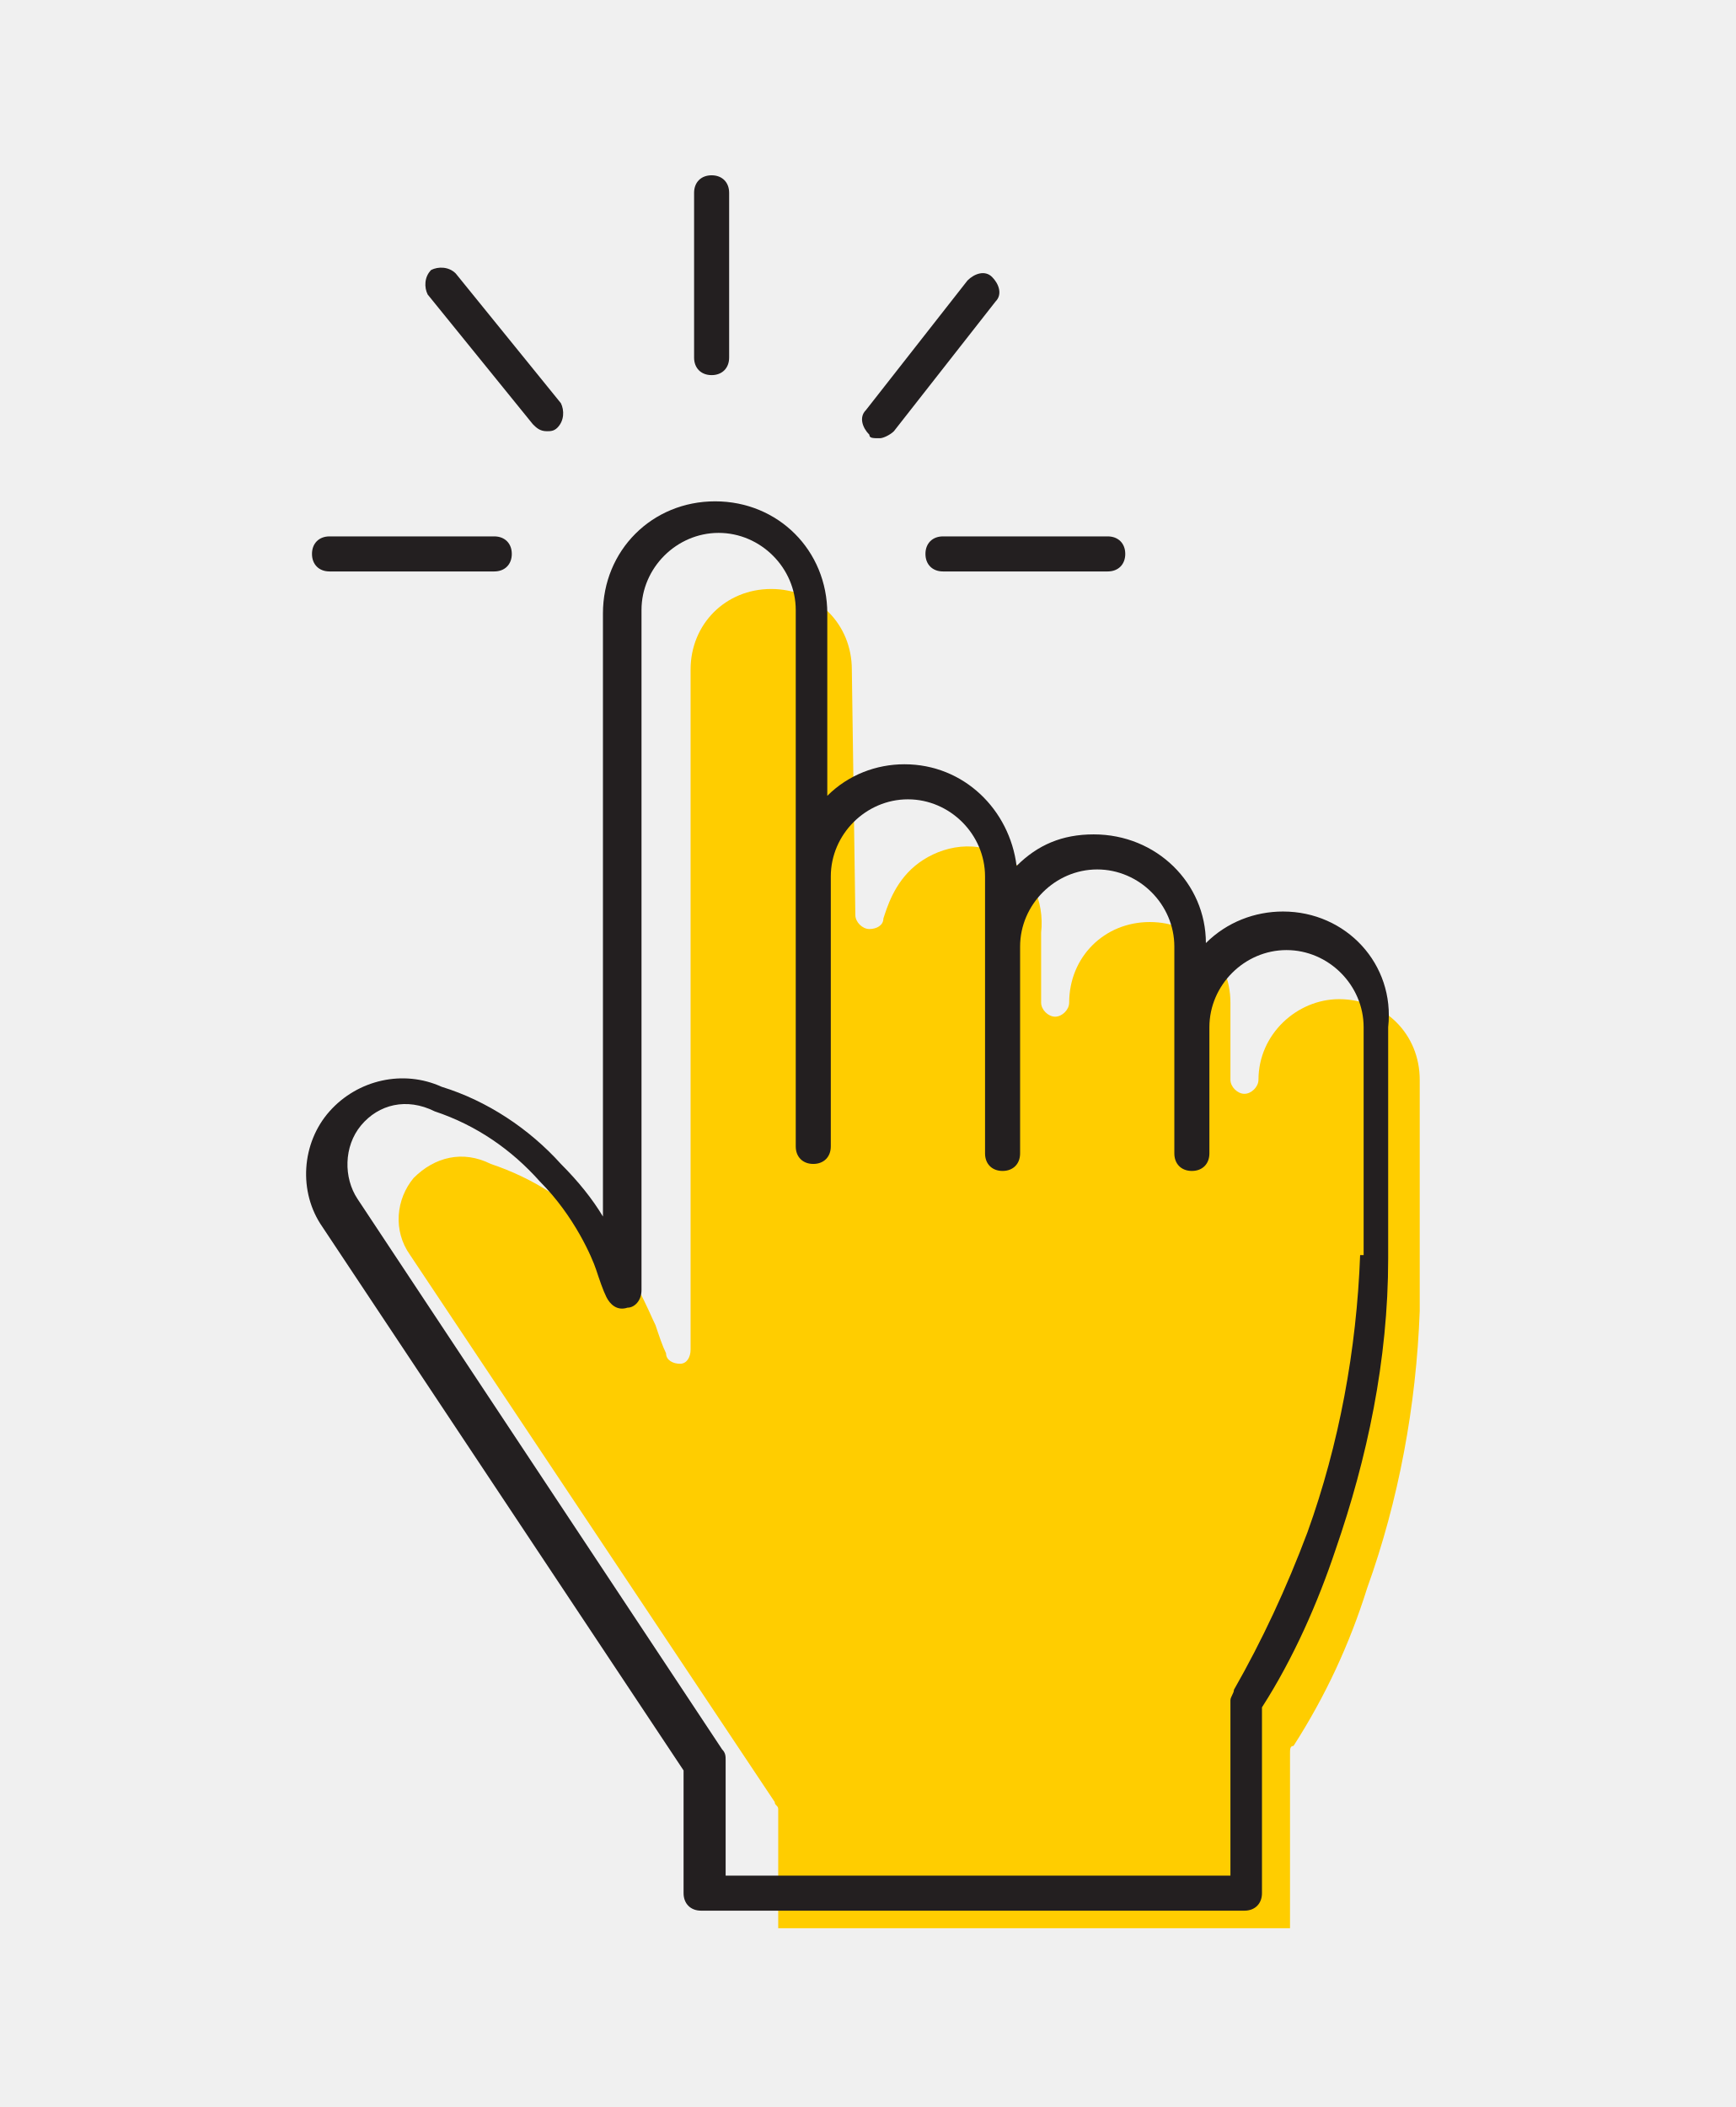
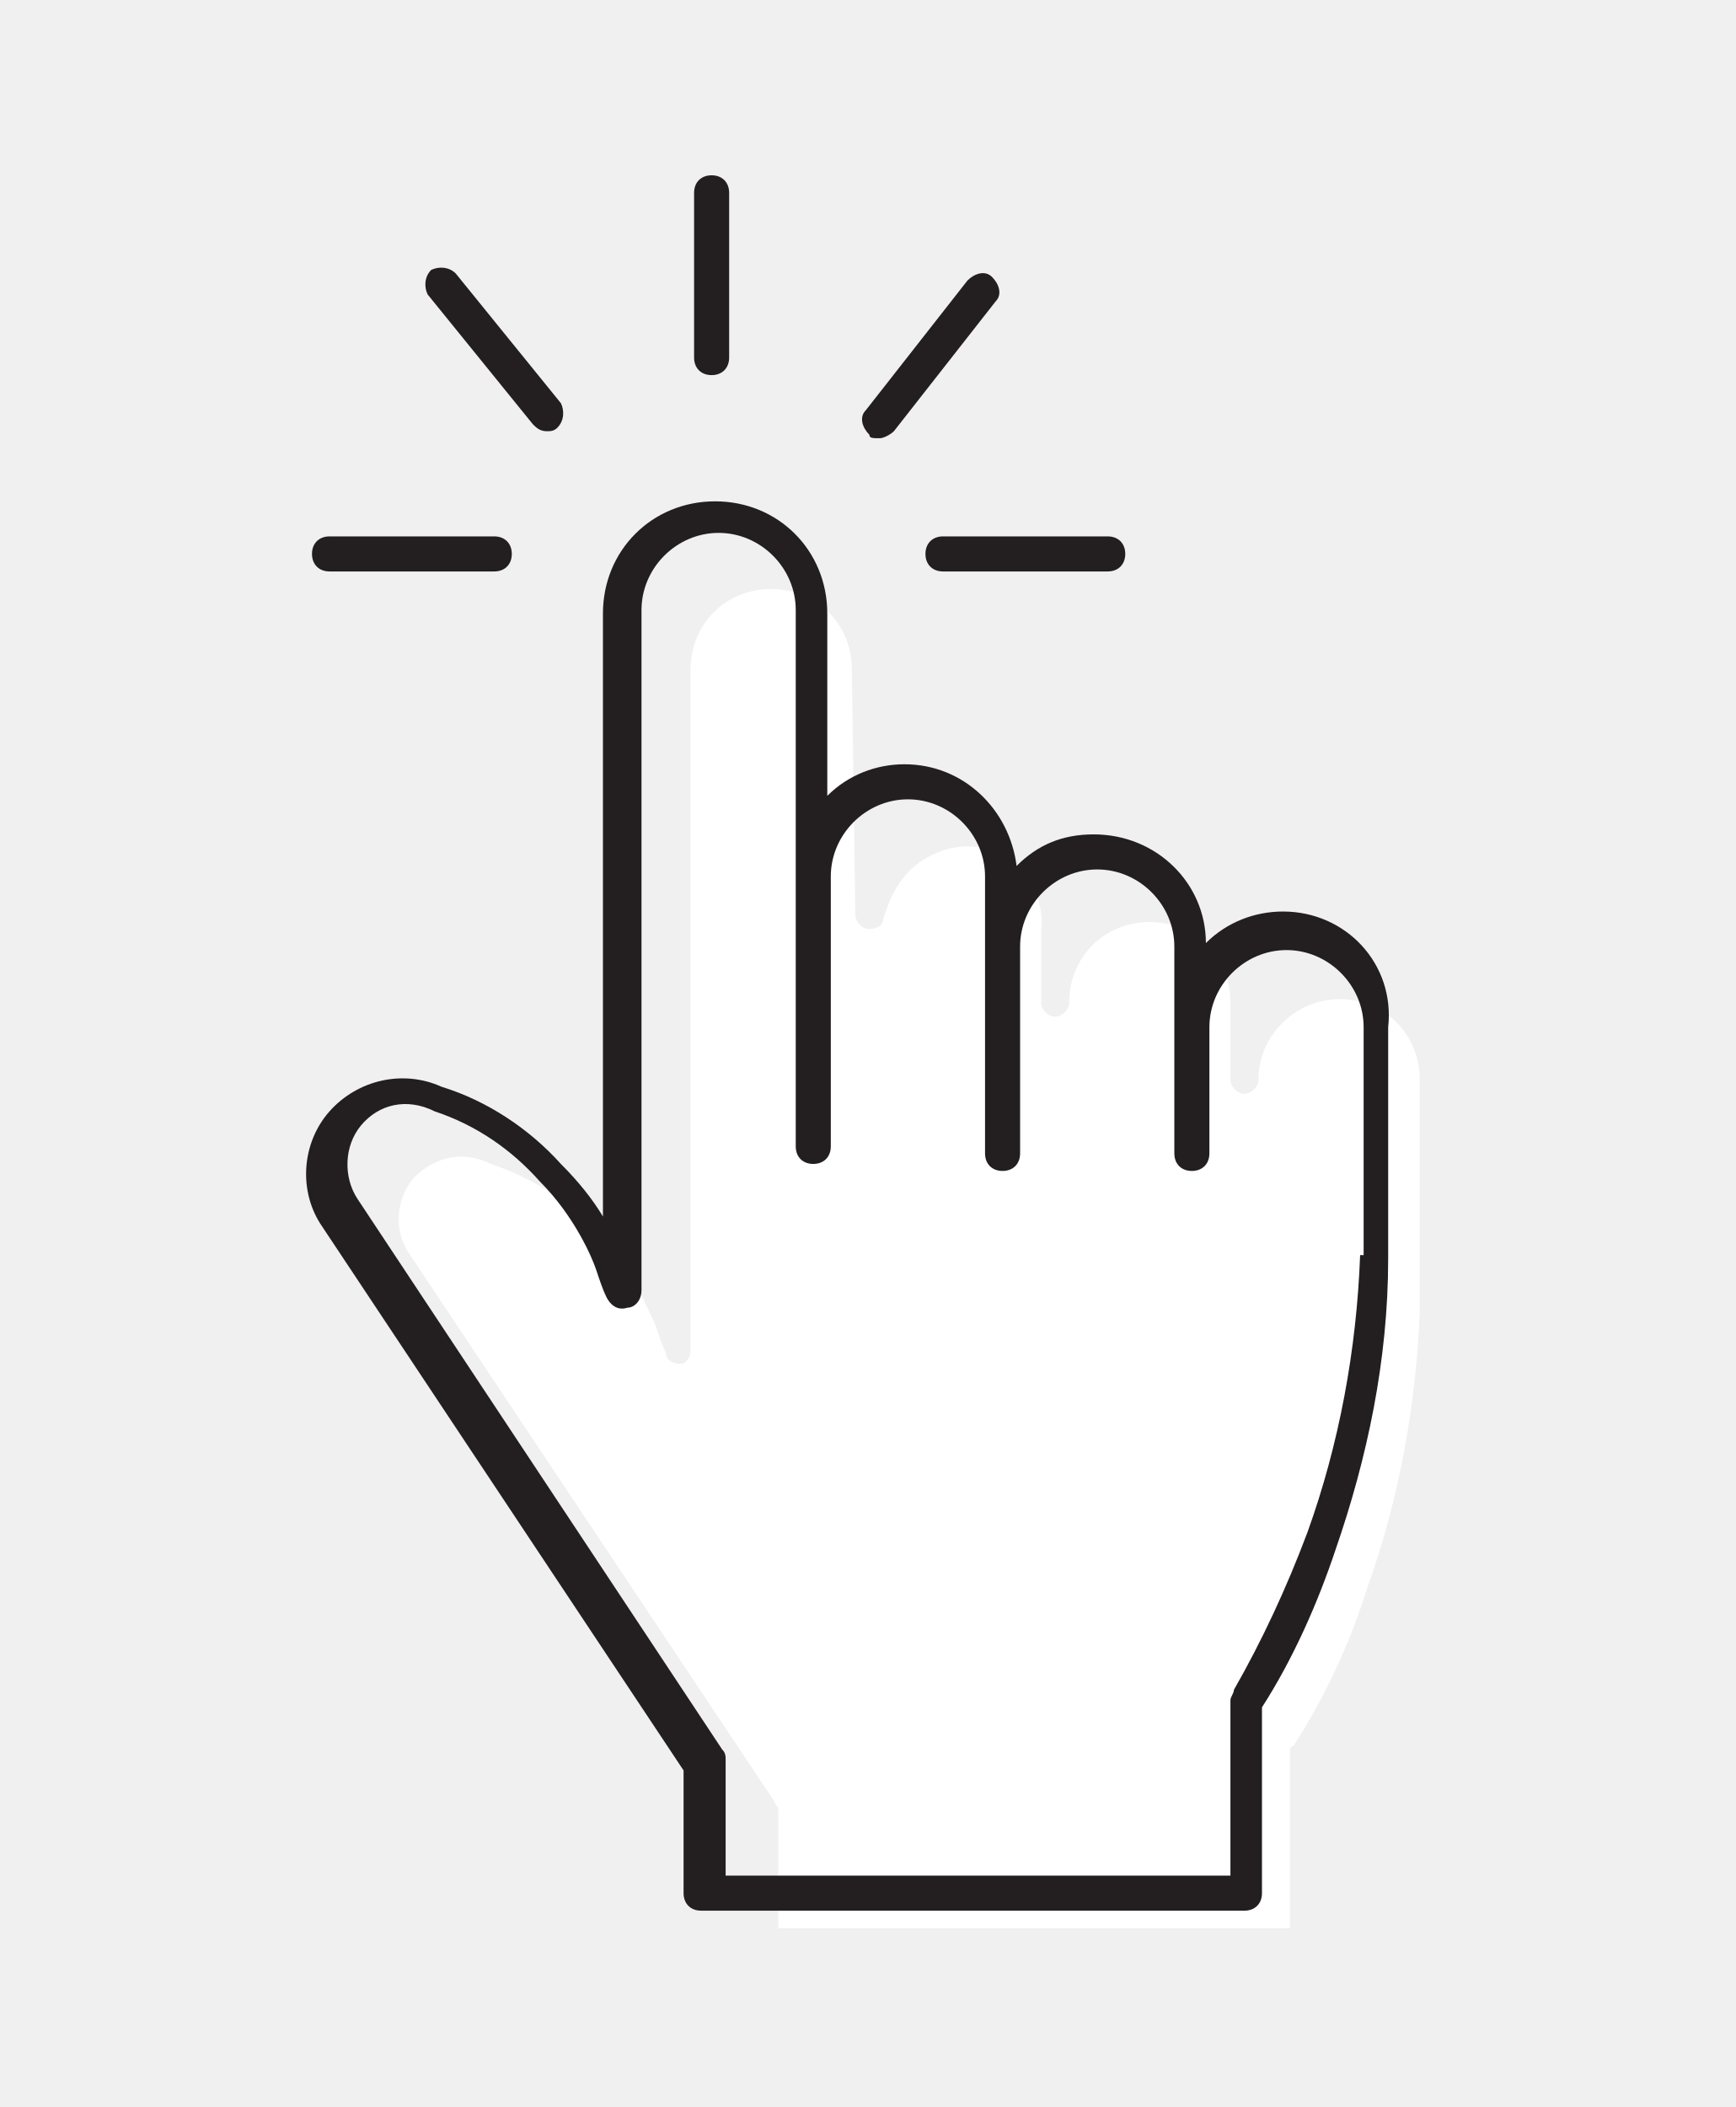
<svg xmlns="http://www.w3.org/2000/svg" version="1.1" id="Capa_1" x="0px" y="0px" width="49.5px" height="60.1px" viewBox="0 0 49.5 60.1" style="enable-background:new 0 0 49.5 60.1;" xml:space="preserve">
  <style type="text/css">
- 	.st0{fill:#FFCD00;}
+ 	.st0{fill:#FFFFFF;}
	.st1{fill:#231F20;}
- 	.st2{fill:none;}
</style>
-   <path class="st0" d="M38.2,28.5c-1.2,0-2.3,1-2.3,2.3c0,0.2-0.2,0.4-0.4,0.4h0c-0.2,0-0.4-0.2-0.4-0.4v-2.2c0-1.3-1-2.3-2.3-2.3  c-1.3,0-2.3,1-2.3,2.3c0,0.2-0.2,0.4-0.4,0.4s-0.4-0.2-0.4-0.4v-2c0.1-0.9-0.3-1.8-1.1-2.2c-0.9-0.5-1.9-0.2-2.5,0.3  c-0.6,0.5-0.8,1.2-0.9,1.5c0,0.2-0.2,0.3-0.4,0.3c-0.2,0-0.4-0.2-0.4-0.4l-0.1-7c0-1.3-1-2.3-2.3-2.3c-1.3,0-2.3,1-2.3,2.3v19.4  c0,0.2-0.1,0.4-0.3,0.4c-0.2,0-0.4-0.1-0.4-0.3c-0.1-0.2-0.2-0.5-0.3-0.8c-0.2-0.4-0.6-1.5-1.6-2.6c-0.8-0.9-1.9-1.6-3.1-2  c-0.8-0.4-1.6-0.2-2.2,0.4c-0.5,0.6-0.6,1.5-0.1,2.2l10.4,15.6c0,0.1,0.1,0.1,0.1,0.2V55h14.6l0-5c0-0.1,0-0.2,0.1-0.2  c0.9-1.4,1.6-2.9,2.1-4.5c0.9-2.5,1.4-5.2,1.5-7.9v-6.6C40.5,29.5,39.5,28.5,38.2,28.5z" />
+   <path class="st0" d="M38.2,28.5c-1.2,0-2.3,1-2.3,2.3c0,0.2-0.2,0.4-0.4,0.4l0,0c-0.2,0-0.4-0.2-0.4-0.4v-2.2c0-1.3-1-2.3-2.3-2.3  s-2.3,1-2.3,2.3c0,0.2-0.2,0.4-0.4,0.4s-0.4-0.2-0.4-0.4v-2c0.1-0.9-0.3-1.8-1.1-2.2c-0.9-0.5-1.9-0.2-2.5,0.3s-0.8,1.2-0.9,1.5  c0,0.2-0.2,0.3-0.4,0.3c-0.2,0-0.4-0.2-0.4-0.4l-0.1-7c0-1.3-1-2.3-2.3-2.3s-2.3,1-2.3,2.3v19.4c0,0.2-0.1,0.4-0.3,0.4  c-0.2,0-0.4-0.1-0.4-0.3c-0.1-0.2-0.2-0.5-0.3-0.8c-0.2-0.4-0.6-1.5-1.6-2.6c-0.8-0.9-1.9-1.6-3.1-2c-0.8-0.4-1.6-0.2-2.2,0.4  c-0.5,0.6-0.6,1.5-0.1,2.2l10.4,15.6c0,0.1,0.1,0.1,0.1,0.2V55h14.6v-5c0-0.1,0-0.2,0.1-0.2c0.9-1.4,1.6-2.9,2.1-4.5  c0.9-2.5,1.4-5.2,1.5-7.9v-6.6C40.5,29.5,39.5,28.5,38.2,28.5z" />
  <g>
-     <path class="st1" d="M36.6,26c-0.8,0-1.6,0.3-2.2,0.9c0-1.7-1.4-3.1-3.2-3.1c-0.9,0-1.6,0.3-2.2,0.9c-0.2-1.6-1.5-2.9-3.2-2.9   c-0.8,0-1.6,0.3-2.2,0.9v-5.2c0-1.8-1.4-3.2-3.2-3.2s-3.2,1.4-3.2,3.2v17.2c-0.3-0.5-0.7-1-1.2-1.5c-0.9-1-2.1-1.8-3.4-2.2   c-1.1-0.5-2.4-0.2-3.2,0.7c-0.8,0.9-0.9,2.3-0.2,3.3l10.3,15.5V54c0,0.3,0.2,0.5,0.5,0.5h15.5c0.3,0,0.5-0.2,0.5-0.5l0-5.3   c0.9-1.4,1.6-3,2.1-4.5c0.9-2.6,1.5-5.4,1.5-8.3v-6.6C39.8,27.5,38.4,26,36.6,26z M38.8,35.8c-0.1,2.7-0.6,5.4-1.5,7.9   c-0.6,1.6-1.3,3.1-2.1,4.5c0,0.1-0.1,0.2-0.1,0.3l0,5H20.7v-3.3c0-0.1,0-0.2-0.1-0.3L10.2,34.2c-0.4-0.6-0.4-1.5,0.1-2.1   c0.5-0.6,1.3-0.8,2.1-0.4c1.2,0.4,2.2,1.1,3,2c1,1,1.5,2.2,1.6,2.5c0.1,0.3,0.2,0.6,0.3,0.8c0.1,0.2,0.3,0.4,0.6,0.3   c0.2,0,0.4-0.2,0.4-0.5V17.4c0-1.2,1-2.2,2.2-2.2c1.2,0,2.2,1,2.2,2.2v15.3c0,0.3,0.2,0.5,0.5,0.5s0.5-0.2,0.5-0.5V25   c0-1.2,1-2.2,2.2-2.2c1.2,0,2.2,1,2.2,2.2v2v5.9c0,0.3,0.2,0.5,0.5,0.5s0.5-0.2,0.5-0.5v-5.9c0-1.2,1-2.2,2.2-2.2   c1.2,0,2.2,1,2.2,2.2v2.3v3.6c0,0.3,0.2,0.5,0.5,0.5s0.5-0.2,0.5-0.5v-3.6c0-1.2,1-2.2,2.2-2.2c1.2,0,2.2,1,2.2,2.2V35.8z" />
+     <path class="st1" d="M36.6,26c-0.8,0-1.6,0.3-2.2,0.9c0-1.7-1.4-3.1-3.2-3.1c-0.9,0-1.6,0.3-2.2,0.9c-0.2-1.6-1.5-2.9-3.2-2.9   c-0.8,0-1.6,0.3-2.2,0.9v-5.2c0-1.8-1.4-3.2-3.2-3.2s-3.2,1.4-3.2,3.2v17.2c-0.3-0.5-0.7-1-1.2-1.5c-0.9-1-2.1-1.8-3.4-2.2   c-1.1-0.5-2.4-0.2-3.2,0.7S8.5,34,9.2,35l10.3,15.5V54c0,0.3,0.2,0.5,0.5,0.5h15.5c0.3,0,0.5-0.2,0.5-0.5v-5.3   c0.9-1.4,1.6-3,2.1-4.5c0.9-2.6,1.5-5.4,1.5-8.3v-6.6C39.8,27.5,38.4,26,36.6,26z M38.8,35.8c-0.1,2.7-0.6,5.4-1.5,7.9   c-0.6,1.6-1.3,3.1-2.1,4.5c0,0.1-0.1,0.2-0.1,0.3v5H20.7v-3.3c0-0.1,0-0.2-0.1-0.3L10.2,34.2c-0.4-0.6-0.4-1.5,0.1-2.1   c0.5-0.6,1.3-0.8,2.1-0.4c1.2,0.4,2.2,1.1,3,2c1,1,1.5,2.2,1.6,2.5s0.2,0.6,0.3,0.8c0.1,0.2,0.3,0.4,0.6,0.3c0.2,0,0.4-0.2,0.4-0.5   V17.4c0-1.2,1-2.2,2.2-2.2s2.2,1,2.2,2.2v15.3c0,0.3,0.2,0.5,0.5,0.5s0.5-0.2,0.5-0.5V25c0-1.2,1-2.2,2.2-2.2s2.2,1,2.2,2.2v2v5.9   c0,0.3,0.2,0.5,0.5,0.5s0.5-0.2,0.5-0.5V27c0-1.2,1-2.2,2.2-2.2s2.2,1,2.2,2.2v2.3v3.6c0,0.3,0.2,0.5,0.5,0.5s0.5-0.2,0.5-0.5v-3.6   c0-1.2,1-2.2,2.2-2.2s2.2,1,2.2,2.2v6.5H38.8z" />
    <path class="st1" d="M26.4,15.8c0,0.3,0.2,0.5,0.5,0.5h4.7c0.3,0,0.5-0.2,0.5-0.5c0-0.3-0.2-0.5-0.5-0.5h-4.7   C26.6,15.3,26.4,15.5,26.4,15.8z" />
    <path class="st1" d="M20.3,10.7c0.3,0,0.5-0.2,0.5-0.5V5.5c0-0.3-0.2-0.5-0.5-0.5s-0.5,0.2-0.5,0.5v4.7   C19.8,10.5,20,10.7,20.3,10.7z" />
    <path class="st1" d="M9.4,16.3h4.7c0.3,0,0.5-0.2,0.5-0.5c0-0.3-0.2-0.5-0.5-0.5H9.4c-0.3,0-0.5,0.2-0.5,0.5   C8.9,16.1,9.1,16.3,9.4,16.3z" />
-     <path class="st1" d="M25.1,12.5c0.1,0,0.3-0.1,0.4-0.2l2.9-3.7c0.2-0.2,0.1-0.5-0.1-0.7c-0.2-0.2-0.5-0.1-0.7,0.1l-2.9,3.7   c-0.2,0.2-0.1,0.5,0.1,0.7C24.8,12.5,24.9,12.5,25.1,12.5z" />
-     <path class="st1" d="M15.2,12.1c0.1,0.1,0.2,0.2,0.4,0.2c0.1,0,0.2,0,0.3-0.1c0.2-0.2,0.2-0.5,0.1-0.7L13,7.8   c-0.2-0.2-0.5-0.2-0.7-0.1c-0.2,0.2-0.2,0.5-0.1,0.7L15.2,12.1z" />
+     <path class="st1" d="M25.1,12.5c0.1,0,0.3-0.1,0.4-0.2l2.9-3.7c0.2-0.2,0.1-0.5-0.1-0.7S27.8,7.8,27.6,8l-2.9,3.7   c-0.2,0.2-0.1,0.5,0.1,0.7C24.8,12.5,24.9,12.5,25.1,12.5z" />
+     <path class="st1" d="M15.2,12.1c0.1,0.1,0.2,0.2,0.4,0.2c0.1,0,0.2,0,0.3-0.1c0.2-0.2,0.2-0.5,0.1-0.7l-3-3.7   c-0.2-0.2-0.5-0.2-0.7-0.1c-0.2,0.2-0.2,0.5-0.1,0.7L15.2,12.1z" />
  </g>
</svg>
